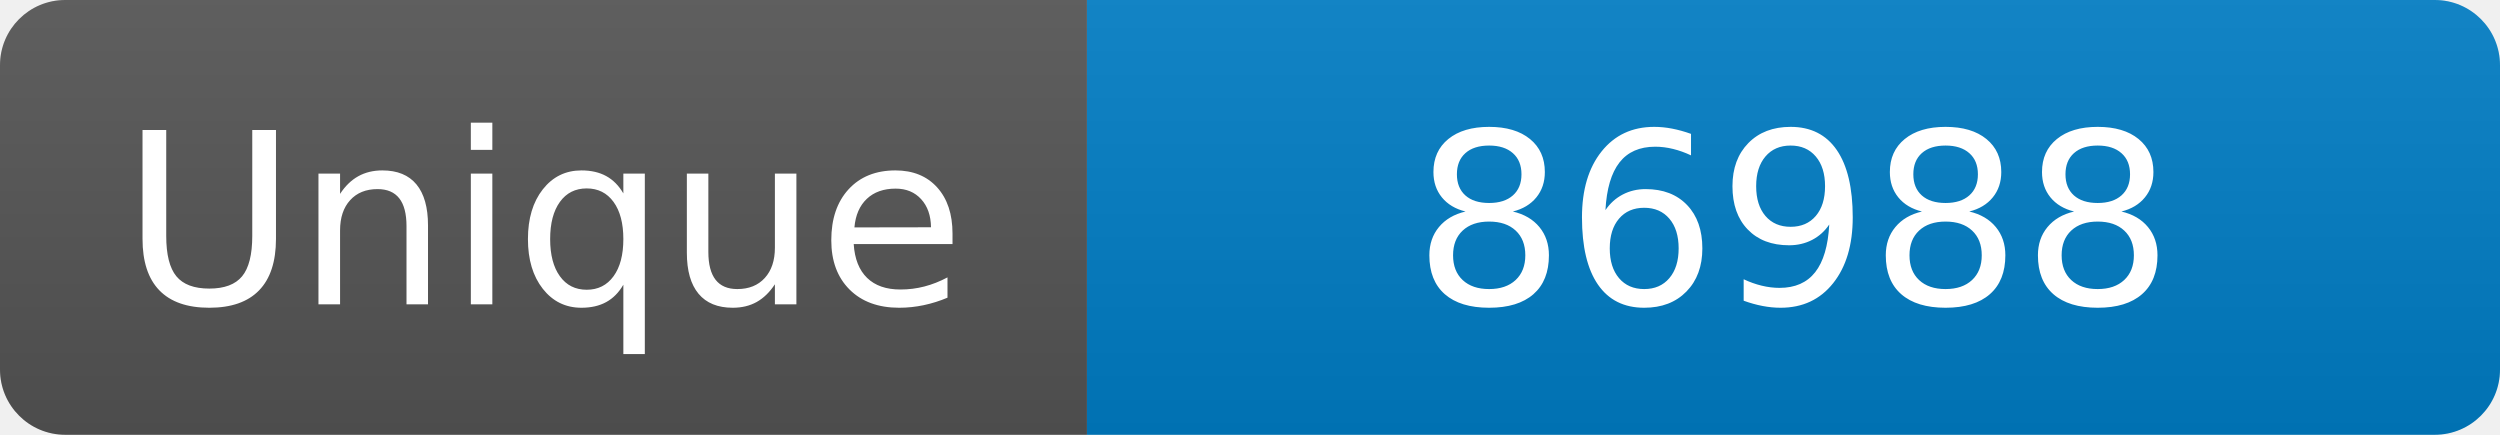
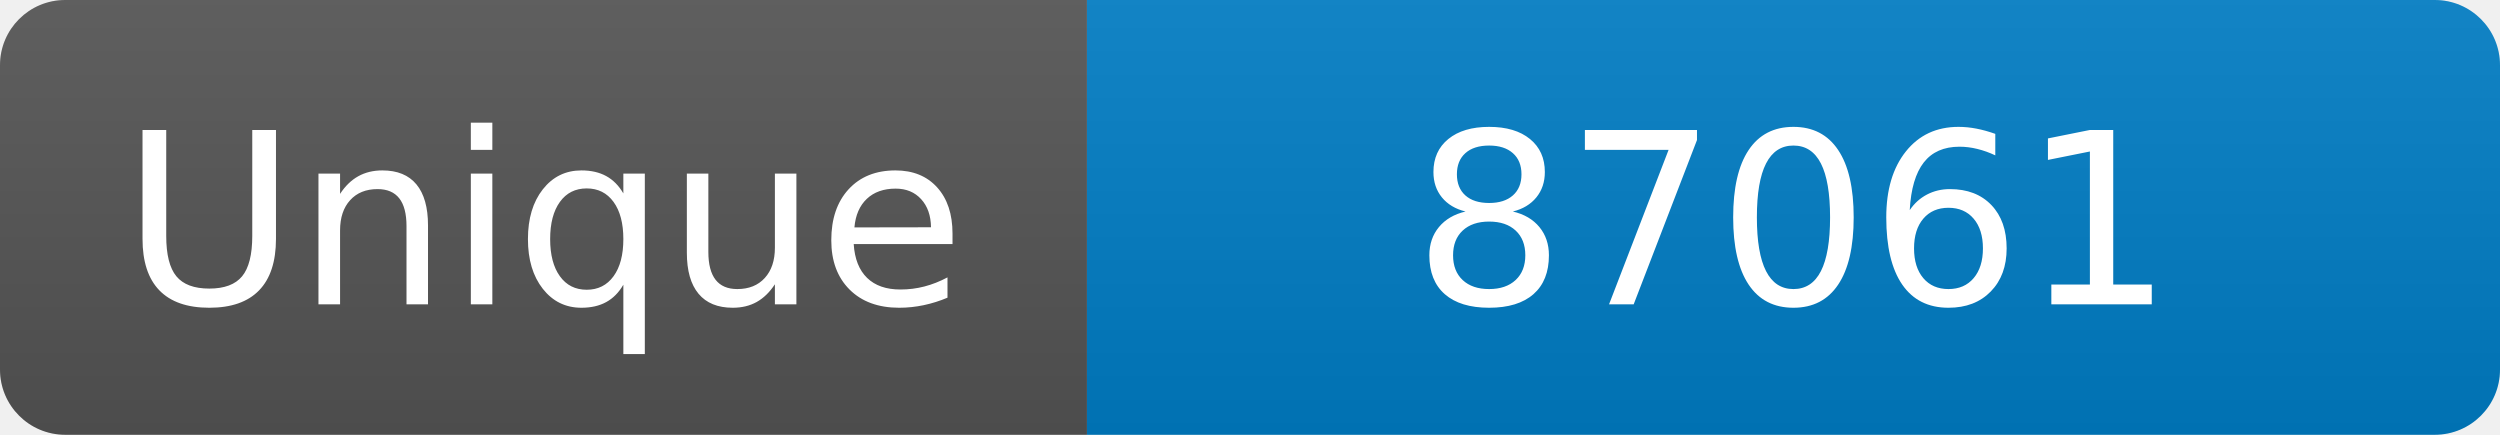
<svg xmlns="http://www.w3.org/2000/svg" width="115" height="20" role="img" aria-label="Maintained?: yes">
  <linearGradient id="s" x2="0" y2="100%">
    <stop offset="0" stop-color="#bbb" stop-opacity=".1" />
    <stop offset="1" stop-opacity=".1" />
  </linearGradient>
  <clipPath id="r">
    <rect width="115" height="20" rx="3" fill="#fff" />
  </clipPath>
  <g clip-path="url(#r)">
    <rect width="50" height="20" fill="#555" />
    <rect x="50" width="160" height="20" fill="#007ec6" />
    <rect width="115" height="20" fill="url(#s)" />
  </g>
  <g fill="#fff" text-anchor="middle" font-family="Verdana,Geneva,DejaVu Sans,sans-serif" font-size="110">
    <text x="250" y="140" transform="scale(.1)" fill="#fff">Unique</text>
-     <text x="825" y="140" transform="scale(.1)" fill="#fff">86988</text>
+     <text x="825" y="140" transform="scale(.1)" fill="#fff">87061</text>
  </g>
</svg>
